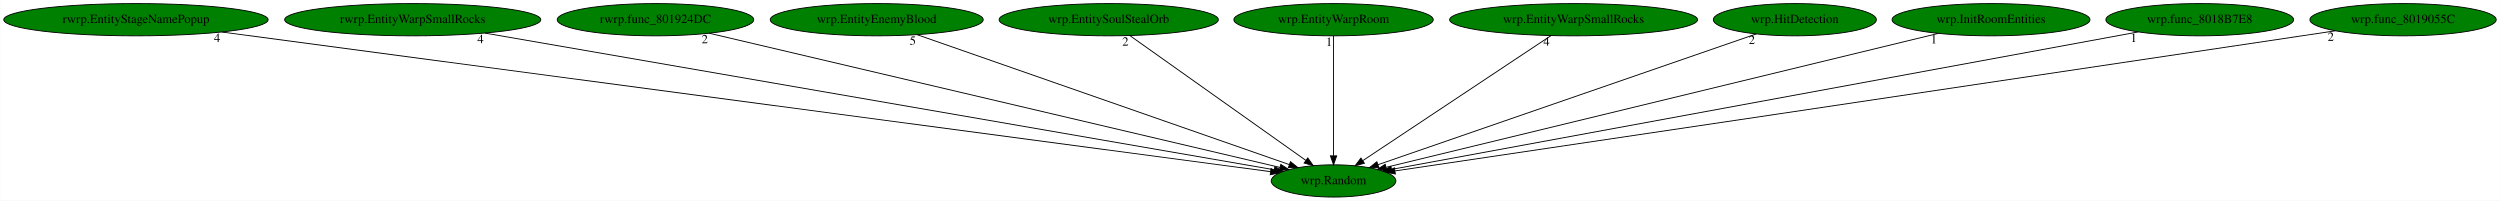
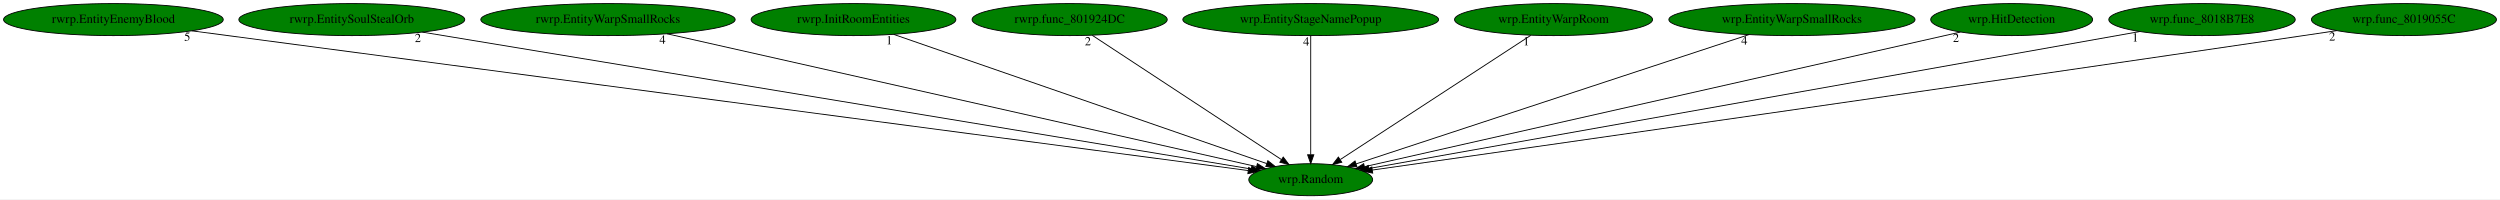
- <svg xmlns="http://www.w3.org/2000/svg" xmlns:xlink="http://www.w3.org/1999/xlink" width="2791pt" height="224pt" viewBox="0.00 0.00 2790.53 224.00">
+ <svg xmlns="http://www.w3.org/2000/svg" xmlns:xlink="http://www.w3.org/1999/xlink" width="2810pt" height="224pt" viewBox="0.00 0.00 2810.48 224.00">
  <g id="graph0" class="graph" transform="scale(1 1) rotate(0) translate(4 220)">
-     <polygon fill="white" stroke="transparent" points="-4,4 -4,-220 2786.53,-220 2786.53,4 -4,4" />
+     <polygon fill="white" stroke="transparent" points="-4,4 -4,-220 2806.48,-220 2806.48,4 -4,4" />
    <g id="node1" class="node">
-       <ellipse fill="green" stroke="black" cx="1484.54" cy="-18" rx="69.59" ry="18" />
-       <text text-anchor="middle" x="1484.54" y="-14.3" font-family="Times,serif" font-size="14.00">wrp.Random</text>
+       <ellipse fill="green" stroke="black" cx="1469.49" cy="-18" rx="69.59" ry="18" />
+       <text text-anchor="middle" x="1469.49" y="-14.3" font-family="Times,serif" font-size="14.00">wrp.Random</text>
    </g>
    <g id="node2" class="node">
      <g id="a_node2">
-         <a xlink:href="rwrp.EntityStageNamePopup.svg" xlink:title="rwrp.EntityStageNamePopup">
-           <ellipse fill="green" stroke="black" cx="147.54" cy="-198" rx="147.57" ry="18" />
-           <text text-anchor="middle" x="147.54" y="-194.3" font-family="Times,serif" font-size="14.00">rwrp.EntityStageNamePopup</text>
+         <a xlink:href="rwrp.EntityEnemyBlood.svg" xlink:title="rwrp.EntityEnemyBlood">
+           <ellipse fill="green" stroke="black" cx="123.49" cy="-198" rx="123.48" ry="18" />
+           <text text-anchor="middle" x="123.49" y="-194.3" font-family="Times,serif" font-size="14.00">rwrp.EntityEnemyBlood</text>
        </a>
      </g>
    </g>
    <g id="edge1" class="edge">
-       <path fill="none" stroke="black" d="M243.15,-184.27C498.32,-150.3 1191.11,-58.07 1414.26,-28.36" />
-       <polygon fill="black" stroke="black" points="1414.76,-31.82 1424.21,-27.03 1413.84,-24.88 1414.76,-31.82" />
-       <text text-anchor="middle" x="238.15" y="-173.07" font-family="Times,serif" font-size="14.00">4</text>
+       <path fill="none" stroke="black" d="M211.54,-185.36C461.57,-152.29 1172.39,-58.29 1399.09,-28.31" />
+       <polygon fill="black" stroke="black" points="1399.74,-31.75 1409.2,-26.97 1398.83,-24.81 1399.74,-31.75" />
+       <text text-anchor="middle" x="206.54" y="-174.16" font-family="Times,serif" font-size="14.00">5</text>
    </g>
    <g id="node3" class="node">
      <g id="a_node3">
-         <a xlink:href="rwrp.EntityWarpSmallRocks.svg" xlink:title="rwrp.EntityWarpSmallRocks">
-           <ellipse fill="green" stroke="black" cx="456.54" cy="-198" rx="142.97" ry="18" />
-           <text text-anchor="middle" x="456.54" y="-194.3" font-family="Times,serif" font-size="14.00">rwrp.EntityWarpSmallRocks</text>
+         <a xlink:href="rwrp.EntitySoulStealOrb.svg" xlink:title="rwrp.EntitySoulStealOrb">
+           <ellipse fill="green" stroke="black" cx="391.49" cy="-198" rx="126.98" ry="18" />
+           <text text-anchor="middle" x="391.49" y="-194.3" font-family="Times,serif" font-size="14.00">rwrp.EntitySoulStealOrb</text>
        </a>
      </g>
    </g>
    <g id="edge2" class="edge">
-       <path fill="none" stroke="black" d="M537.2,-183.03C734.28,-148.91 1237.34,-61.8 1418.37,-30.46" />
-       <polygon fill="black" stroke="black" points="1419.03,-33.89 1428.29,-28.74 1417.84,-27 1419.03,-33.89" />
-       <text text-anchor="middle" x="532.2" y="-171.83" font-family="Times,serif" font-size="14.00">4</text>
+       <path fill="none" stroke="black" d="M470.76,-183.91C674.39,-150.29 1213.1,-61.33 1402.49,-30.06" />
+       <polygon fill="black" stroke="black" points="1403.29,-33.48 1412.59,-28.4 1402.15,-26.57 1403.29,-33.48" />
+       <text text-anchor="middle" x="465.76" y="-172.71" font-family="Times,serif" font-size="14.00">2</text>
    </g>
    <g id="node4" class="node">
      <g id="a_node4">
-         <a xlink:href="rwrp.func_801924DC.svg" xlink:title="rwrp.func_801924DC">
-           <ellipse fill="green" stroke="black" cx="727.54" cy="-198" rx="109.68" ry="18" />
-           <text text-anchor="middle" x="727.54" y="-194.3" font-family="Times,serif" font-size="14.00">rwrp.func_801924DC</text>
+         <a xlink:href="rwrp.EntityWarpSmallRocks.svg" xlink:title="rwrp.EntityWarpSmallRocks">
+           <ellipse fill="green" stroke="black" cx="679.49" cy="-198" rx="142.97" ry="18" />
+           <text text-anchor="middle" x="679.49" y="-194.3" font-family="Times,serif" font-size="14.00">rwrp.EntityWarpSmallRocks</text>
        </a>
      </g>
    </g>
    <g id="edge3" class="edge">
-       <path fill="none" stroke="black" d="M787.57,-182.88C929.29,-149.56 1283.34,-66.31 1424.78,-33.05" />
-       <polygon fill="black" stroke="black" points="1425.66,-36.44 1434.59,-30.74 1424.06,-29.63 1425.66,-36.44" />
-       <text text-anchor="middle" x="782.57" y="-171.68" font-family="Times,serif" font-size="14.00">2</text>
+       <path fill="none" stroke="black" d="M745.82,-182.05C896.53,-148.1 1262.87,-65.55 1408.41,-32.76" />
+       <polygon fill="black" stroke="black" points="1409.52,-36.1 1418.5,-30.49 1407.98,-29.27 1409.52,-36.1" />
+       <text text-anchor="middle" x="740.82" y="-170.85" font-family="Times,serif" font-size="14.00">4</text>
    </g>
    <g id="node5" class="node">
      <g id="a_node5">
-         <a xlink:href="wrp.EntityEnemyBlood.svg" xlink:title="wrp.EntityEnemyBlood">
-           <ellipse fill="green" stroke="black" cx="974.54" cy="-198" rx="118.88" ry="18" />
-           <text text-anchor="middle" x="974.54" y="-194.3" font-family="Times,serif" font-size="14.00">wrp.EntityEnemyBlood</text>
+         <a xlink:href="rwrp.InitRoomEntities.svg" xlink:title="rwrp.InitRoomEntities">
+           <ellipse fill="green" stroke="black" cx="955.49" cy="-198" rx="115.08" ry="18" />
+           <text text-anchor="middle" x="955.49" y="-194.3" font-family="Times,serif" font-size="14.00">rwrp.InitRoomEntities</text>
        </a>
      </g>
    </g>
    <g id="edge4" class="edge">
-       <path fill="none" stroke="black" d="M1019.8,-181.2C1115.23,-147.9 1336.41,-70.7 1435.26,-36.2" />
-       <polygon fill="black" stroke="black" points="1436.43,-39.5 1444.72,-32.9 1434.12,-32.89 1436.43,-39.5" />
-       <text text-anchor="middle" x="1014.8" y="-170" font-family="Times,serif" font-size="14.00">5</text>
+       <path fill="none" stroke="black" d="M1000.65,-181.36C1096.67,-148.11 1320.43,-70.62 1420.08,-36.11" />
+       <polygon fill="black" stroke="black" points="1421.31,-39.39 1429.62,-32.81 1419.02,-32.77 1421.31,-39.39" />
+       <text text-anchor="middle" x="995.65" y="-170.16" font-family="Times,serif" font-size="14.00">1</text>
    </g>
    <g id="node6" class="node">
      <g id="a_node6">
-         <a xlink:href="wrp.EntitySoulStealOrb.svg" xlink:title="wrp.EntitySoulStealOrb">
-           <ellipse fill="green" stroke="black" cx="1233.54" cy="-198" rx="122.38" ry="18" />
-           <text text-anchor="middle" x="1233.54" y="-194.3" font-family="Times,serif" font-size="14.00">wrp.EntitySoulStealOrb</text>
+         <a xlink:href="rwrp.func_801924DC.svg" xlink:title="rwrp.func_801924DC">
+           <ellipse fill="green" stroke="black" cx="1198.49" cy="-198" rx="109.68" ry="18" />
+           <text text-anchor="middle" x="1198.49" y="-194.3" font-family="Times,serif" font-size="14.00">rwrp.func_801924DC</text>
        </a>
      </g>
    </g>
    <g id="edge5" class="edge">
-       <path fill="none" stroke="black" d="M1257.15,-180.25C1302.72,-147.94 1402.76,-76.99 1453.59,-40.95" />
-       <polygon fill="black" stroke="black" points="1455.76,-43.7 1461.89,-35.06 1451.71,-37.99 1455.76,-43.7" />
-       <text text-anchor="middle" x="1252.15" y="-169.05" font-family="Times,serif" font-size="14.00">2</text>
+       <path fill="none" stroke="black" d="M1223.98,-180.25C1273.29,-147.87 1381.64,-76.7 1436.41,-40.73" />
+       <polygon fill="black" stroke="black" points="1438.6,-43.47 1445.04,-35.06 1434.76,-37.62 1438.6,-43.47" />
+       <text text-anchor="middle" x="1218.98" y="-169.05" font-family="Times,serif" font-size="14.00">2</text>
    </g>
    <g id="node7" class="node">
      <g id="a_node7">
-         <a xlink:href="wrp.EntityWarpRoom.svg" xlink:title="wrp.EntityWarpRoom">
-           <ellipse fill="green" stroke="black" cx="1484.54" cy="-198" rx="111.28" ry="18" />
-           <text text-anchor="middle" x="1484.54" y="-194.3" font-family="Times,serif" font-size="14.00">wrp.EntityWarpRoom</text>
+         <a xlink:href="wrp.EntityStageNamePopup.svg" xlink:title="wrp.EntityStageNamePopup">
+           <ellipse fill="green" stroke="black" cx="1469.49" cy="-198" rx="143.77" ry="18" />
+           <text text-anchor="middle" x="1469.49" y="-194.3" font-family="Times,serif" font-size="14.00">wrp.EntityStageNamePopup</text>
        </a>
      </g>
    </g>
    <g id="edge6" class="edge">
-       <path fill="none" stroke="black" d="M1484.54,-179.93C1484.54,-148.97 1484.54,-83.3 1484.54,-46.13" />
-       <polygon fill="black" stroke="black" points="1488.04,-46.02 1484.54,-36.02 1481.04,-46.02 1488.04,-46.02" />
-       <text text-anchor="middle" x="1479.54" y="-168.73" font-family="Times,serif" font-size="14.00">1</text>
+       <path fill="none" stroke="black" d="M1469.49,-179.93C1469.49,-148.97 1469.49,-83.3 1469.49,-46.13" />
+       <polygon fill="black" stroke="black" points="1472.99,-46.02 1469.49,-36.02 1465.99,-46.02 1472.99,-46.02" />
+       <text text-anchor="middle" x="1464.49" y="-168.73" font-family="Times,serif" font-size="14.00">4</text>
    </g>
    <g id="node8" class="node">
      <g id="a_node8">
-         <a xlink:href="wrp.EntityWarpSmallRocks.svg" xlink:title="wrp.EntityWarpSmallRocks">
-           <ellipse fill="green" stroke="black" cx="1752.54" cy="-198" rx="138.38" ry="18" />
-           <text text-anchor="middle" x="1752.54" y="-194.3" font-family="Times,serif" font-size="14.00">wrp.EntityWarpSmallRocks</text>
+         <a xlink:href="wrp.EntityWarpRoom.svg" xlink:title="wrp.EntityWarpRoom">
+           <ellipse fill="green" stroke="black" cx="1742.49" cy="-198" rx="111.28" ry="18" />
+           <text text-anchor="middle" x="1742.49" y="-194.3" font-family="Times,serif" font-size="14.00">wrp.EntityWarpRoom</text>
        </a>
      </g>
    </g>
    <g id="edge7" class="edge">
-       <path fill="none" stroke="black" d="M1727.32,-180.25C1678.57,-147.87 1571.41,-76.7 1517.25,-40.73" />
-       <polygon fill="black" stroke="black" points="1518.98,-37.68 1508.71,-35.06 1515.11,-43.51 1518.98,-37.68" />
-       <text text-anchor="middle" x="1722.32" y="-169.05" font-family="Times,serif" font-size="14.00">4</text>
+       <path fill="none" stroke="black" d="M1716.81,-180.25C1667.14,-147.87 1557.98,-76.7 1502.81,-40.73" />
+       <polygon fill="black" stroke="black" points="1504.41,-37.59 1494.12,-35.06 1500.58,-43.45 1504.41,-37.59" />
+       <text text-anchor="middle" x="1711.81" y="-169.05" font-family="Times,serif" font-size="14.00">1</text>
    </g>
    <g id="node9" class="node">
      <g id="a_node9">
-         <a xlink:href="wrp.HitDetection.svg" xlink:title="wrp.HitDetection">
-           <ellipse fill="green" stroke="black" cx="1999.54" cy="-198" rx="90.98" ry="18" />
-           <text text-anchor="middle" x="1999.54" y="-194.3" font-family="Times,serif" font-size="14.00">wrp.HitDetection</text>
+         <a xlink:href="wrp.EntityWarpSmallRocks.svg" xlink:title="wrp.EntityWarpSmallRocks">
+           <ellipse fill="green" stroke="black" cx="2010.49" cy="-198" rx="138.38" ry="18" />
+           <text text-anchor="middle" x="2010.49" y="-194.3" font-family="Times,serif" font-size="14.00">wrp.EntityWarpSmallRocks</text>
        </a>
      </g>
    </g>
    <g id="edge8" class="edge">
-       <path fill="none" stroke="black" d="M1956.51,-182.13C1861.64,-149.34 1634.93,-70.98 1534.21,-36.17" />
-       <polygon fill="black" stroke="black" points="1535.18,-32.8 1524.58,-32.84 1532.89,-39.42 1535.18,-32.8" />
-       <text text-anchor="middle" x="1951.51" y="-170.93" font-family="Times,serif" font-size="14.00">2</text>
+       <path fill="none" stroke="black" d="M1962,-181.05C1860.12,-147.53 1624.65,-70.05 1520.56,-35.8" />
+       <polygon fill="black" stroke="black" points="1521.5,-32.43 1510.9,-32.63 1519.31,-39.08 1521.5,-32.43" />
+       <text text-anchor="middle" x="1957" y="-169.85" font-family="Times,serif" font-size="14.00">4</text>
    </g>
    <g id="node10" class="node">
      <g id="a_node10">
-         <a xlink:href="wrp.InitRoomEntities.svg" xlink:title="wrp.InitRoomEntities">
-           <ellipse fill="green" stroke="black" cx="2218.54" cy="-198" rx="110.48" ry="18" />
-           <text text-anchor="middle" x="2218.54" y="-194.3" font-family="Times,serif" font-size="14.00">wrp.InitRoomEntities</text>
+         <a xlink:href="wrp.HitDetection.svg" xlink:title="wrp.HitDetection">
+           <ellipse fill="green" stroke="black" cx="2257.49" cy="-198" rx="90.98" ry="18" />
+           <text text-anchor="middle" x="2257.49" y="-194.3" font-family="Times,serif" font-size="14.00">wrp.HitDetection</text>
        </a>
      </g>
    </g>
    <g id="edge9" class="edge">
-       <path fill="none" stroke="black" d="M2159.71,-182.73C2022.15,-149.37 1680.71,-66.57 1543.25,-33.24" />
-       <polygon fill="black" stroke="black" points="1543.87,-29.79 1533.32,-30.83 1542.22,-36.59 1543.87,-29.79" />
-       <text text-anchor="middle" x="2154.71" y="-171.53" font-family="Times,serif" font-size="14.00">1</text>
+       <path fill="none" stroke="black" d="M2199.86,-183.98C2055.15,-151.29 1677.49,-65.98 1529.87,-32.64" />
+       <polygon fill="black" stroke="black" points="1530.59,-29.21 1520.06,-30.42 1529.04,-36.04 1530.59,-29.21" />
+       <text text-anchor="middle" x="2194.86" y="-172.78" font-family="Times,serif" font-size="14.00">2</text>
    </g>
    <g id="node11" class="node">
      <g id="a_node11">
        <a xlink:href="wrp.func_8018B7E8.svg" xlink:title="wrp.func_8018B7E8">
-           <ellipse fill="green" stroke="black" cx="2451.54" cy="-198" rx="104.78" ry="18" />
-           <text text-anchor="middle" x="2451.54" y="-194.3" font-family="Times,serif" font-size="14.00">wrp.func_8018B7E8</text>
+           <ellipse fill="green" stroke="black" cx="2471.49" cy="-198" rx="104.78" ry="18" />
+           <text text-anchor="middle" x="2471.49" y="-194.3" font-family="Times,serif" font-size="14.00">wrp.func_8018B7E8</text>
        </a>
      </g>
    </g>
    <g id="edge10" class="edge">
-       <path fill="none" stroke="black" d="M2382.77,-184.34C2203.6,-151.36 1724.27,-63.13 1549.47,-30.95" />
-       <polygon fill="black" stroke="black" points="1549.86,-27.47 1539.39,-29.1 1548.59,-34.35 1549.86,-27.47" />
-       <text text-anchor="middle" x="2377.77" y="-173.14" font-family="Times,serif" font-size="14.00">1</text>
+       <path fill="none" stroke="black" d="M2401.43,-184.55C2216.07,-151.63 1714.75,-62.57 1534.86,-30.61" />
+       <polygon fill="black" stroke="black" points="1535.46,-27.16 1525,-28.86 1534.24,-34.06 1535.46,-27.16" />
+       <text text-anchor="middle" x="2396.43" y="-173.35" font-family="Times,serif" font-size="14.00">1</text>
    </g>
    <g id="node12" class="node">
      <g id="a_node12">
        <a xlink:href="wrp.func_8019055C.svg" xlink:title="wrp.func_8019055C">
-           <ellipse fill="green" stroke="black" cx="2678.54" cy="-198" rx="103.98" ry="18" />
-           <text text-anchor="middle" x="2678.54" y="-194.3" font-family="Times,serif" font-size="14.00">wrp.func_8019055C</text>
+           <ellipse fill="green" stroke="black" cx="2698.49" cy="-198" rx="103.98" ry="18" />
+           <text text-anchor="middle" x="2698.49" y="-194.3" font-family="Times,serif" font-size="14.00">wrp.func_8019055C</text>
        </a>
      </g>
    </g>
    <g id="edge11" class="edge">
-       <path fill="none" stroke="black" d="M2602.86,-185.6C2590.39,-183.73 2577.6,-181.81 2565.54,-180 2183.03,-122.74 1724.31,-54.59 1553.25,-29.2" />
-       <polygon fill="black" stroke="black" points="1553.54,-25.7 1543.13,-27.7 1552.51,-32.63 1553.54,-25.7" />
-       <text text-anchor="middle" x="2597.86" y="-174.4" font-family="Times,serif" font-size="14.00">2</text>
+       <path fill="none" stroke="black" d="M2622.82,-185.55C2610.35,-183.68 2597.56,-181.78 2585.49,-180 2189.58,-121.66 1714.33,-53.83 1538.91,-28.87" />
+       <polygon fill="black" stroke="black" points="1539.18,-25.37 1528.79,-27.43 1538.2,-32.3 1539.18,-25.37" />
+       <text text-anchor="middle" x="2617.82" y="-174.35" font-family="Times,serif" font-size="14.00">2</text>
    </g>
  </g>
</svg>
